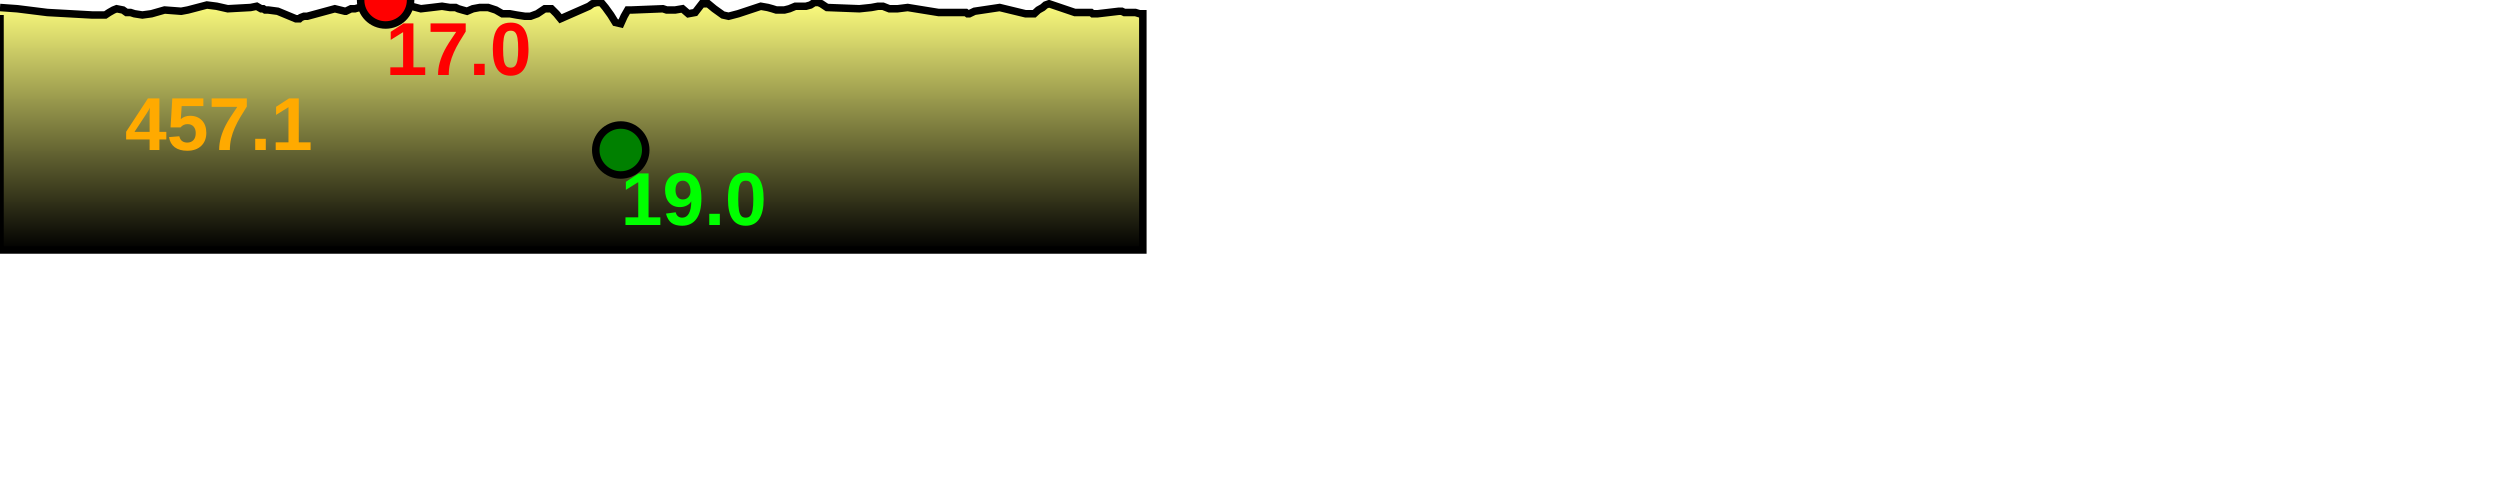
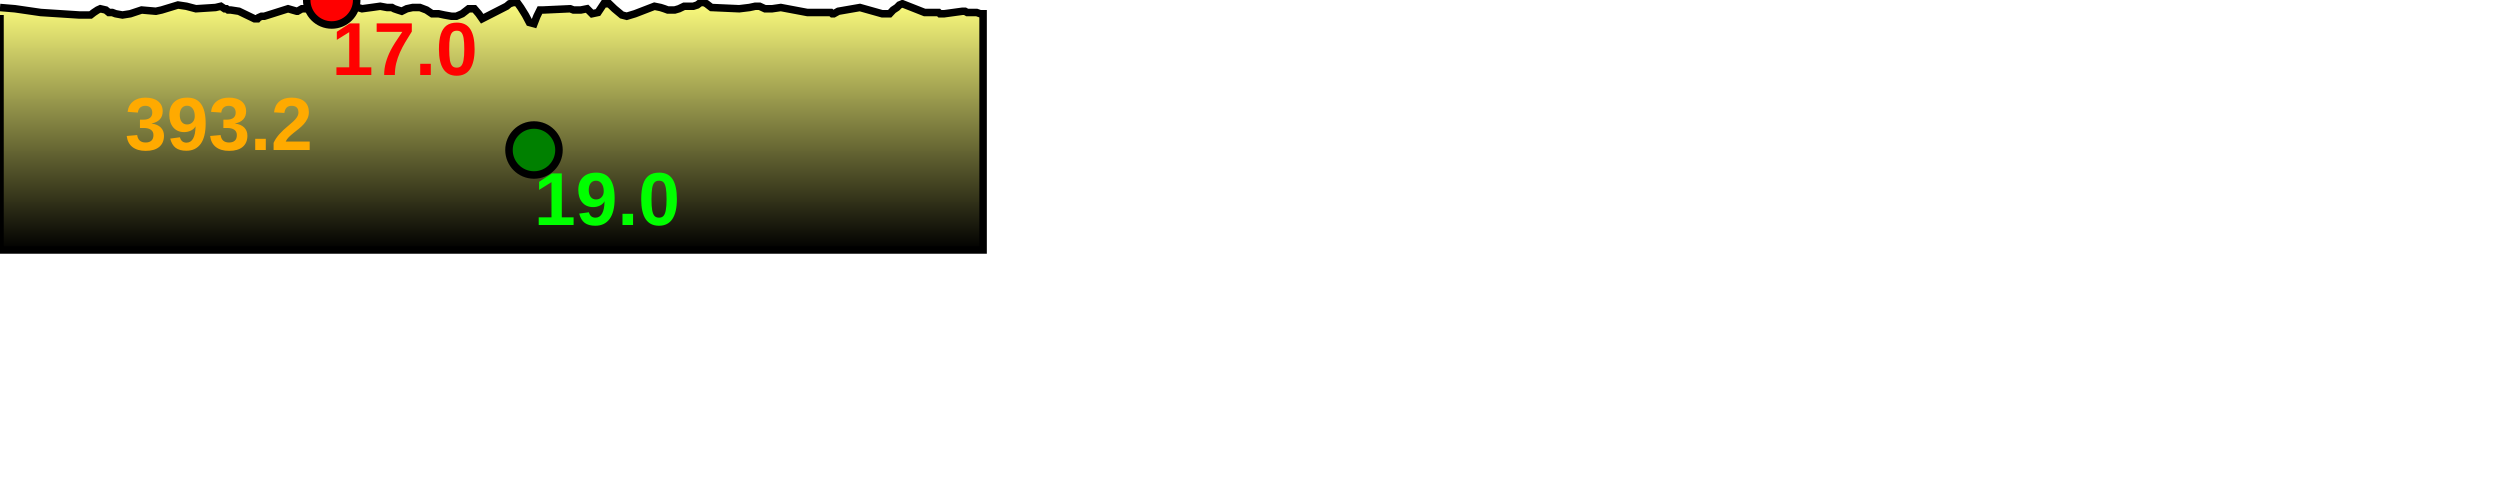
<svg xmlns="http://www.w3.org/2000/svg" baseProfile="full" height="200px" version="1.1" width="1000px">
  <defs>
    <linearGradient id="my-gradient" x1="0" x2="0" y1="0" y2="1">
      <stop offset="0.0" stop-color="#ffff7f" stop-opacity="1" />
      <stop offset="0.2" stop-color="#cccc66" stop-opacity="1" />
      <stop offset="1.0" stop-color="#000000" stop-opacity="1" />
    </linearGradient>
  </defs>
-   <path d="M 0 3.0 L 6.938 3.5 L 6.938 3.5 L 18.932 5.0 L 36.916 6.0 L 37.954 6.0 L 38.911 6.0 L 39.306 6.0 L 39.736 6.0 L 40.764 6.0 L 42.124 6.0 L 43.621 5.0 L 45.382 4.0 L 46.658 3.5 L 49.189 4.0 L 50.595 5.0 L 52.226 5.0 L 53.772 5.5 L 56.945 6.0 L 60.594 5.5 L 65.836 4.0 L 72.476 4.5 L 75.142 4.0 L 82.764 2.0 L 86.671 2.5 L 91.103 3.5 L 100.227 3.0 L 102.686 2.5 L 104.433 3.5 L 105.304 3.5 L 106.068 4.0 L 107.279 4.0 L 111.091 4.5 L 118.325 7.5 L 119.193 7.5 L 119.78 7.5 L 120.306 7.0 L 121.631 6.5 L 122.919 6.5 L 133.941 3.5 L 137.98 4.5 L 138.345 4.5 L 140.405 3.5 L 142.019 3.5 L 154.244 0.0 L 156.829 0.5 L 168.349 3.5 L 172.653 3.0 L 176.804 2.5 L 179.961 3.0 L 181.248 3.0 L 182.261 3.0 L 183.297 3.5 L 184.988 4.0 L 186.812 4.5 L 189.156 3.5 L 191.872 3.0 L 195.264 3.0 L 198.316 4.0 L 200.92 5.5 L 203.909 5.5 L 206.632 6.0 L 209.887 6.5 L 212.209 6.5 L 214.919 5.5 L 217.914 3.5 L 220.572 3.5 L 222.577 5.5 L 224.208 7.5 L 235.578 2.5 L 236.964 1.5 L 238.652 1.0 L 240.487 1.0 L 242.149 3.0 L 244.316 6.0 L 246.164 9.0 L 248.302 9.5 L 249.654 6.5 L 251.089 4.0 L 252.627 4.0 L 265.162 3.5 L 266.667 4.0 L 268.438 4.0 L 270.056 4.0 L 273 3.5 L 275.318 5.5 L 278.049 5.0 L 280.76 1.5 L 283.277 1.5 L 285.689 3.5 L 289.181 6.0 L 291.436 6.5 L 295.272 5.5 L 304.317 2.5 L 307.148 3.0 L 308.947 3.5 L 310.517 4.0 L 311.651 4.0 L 313.764 4.0 L 315.74 3.5 L 318.141 2.5 L 320.307 2.5 L 322.41 2.5 L 324.196 2.0 L 325.75 1.0 L 327.384 1.0 L 328.525 1.5 L 330.788 3.0 L 343.734 3.5 L 348.526 3.0 L 351.217 2.5 L 353.185 2.5 L 355.719 3.5 L 359.065 3.5 L 363.08 3.0 L 375.42 5.0 L 383.211 5.0 L 385.313 5.0 L 386.38 5.0 L 387.013 5.5 L 387.739 5.5 L 389.819 4.5 L 399.854 3.0 L 410.178 5.5 L 410.959 5.5 L 412.19 5.5 L 413.69 5.5 L 415.314 4.0 L 417.082 3.0 L 418.22 2.0 L 419.622 1.5 L 429.943 5.0 L 435.68 5.0 L 436.448 5.0 L 437.055 5.5 L 437.57 5.5 L 438.417 5.5 L 439.07 5.5 L 447.58 4.5 L 448.705 4.5 L 449.75 5.0 L 450.997 5.0 L 452.075 5.0 L 453.023 5.0 L 454.172 5.0 L 455.803 5.5 L 457.135 5.5 L 457.135 100 L 0.0 100 L 0.0 6.0" fill="url(#my-gradient)" stroke="black" stroke-width="3" />
-   <circle cx="154.244" cy="0" fill="red" r="10" stroke="black" stroke-width="3" />
-   <circle cx="248.302" cy="60" fill="green" r="10" stroke="black" stroke-width="3" />
-   <text fill="#ffaa00" font-family="Arial" font-size="30px" font-weight="bold" stroke="none" x="50" y="60">457.1</text>
-   <text fill="#ff0000" font-family="Arial" font-size="30px" font-weight="bold" stroke="none" x="154.244" y="30">17.0</text>
-   <text fill="#00ff00" font-family="Arial" font-size="30px" font-weight="bold" stroke="none" x="248.302" y="90">19.0</text>
+   <path d="M 0 3.0 L 5.968 3.5 L 5.968 3.5 L 16.285 5.0 L 31.755 6.0 L 32.649 6.0 L 33.472 6.0 L 33.811 6.0 L 34.182 6.0 L 35.066 6.0 L 36.236 6.0 L 37.523 5.0 L 39.038 4.0 L 40.136 3.5 L 42.313 4.0 L 43.523 5.0 L 44.926 5.0 L 46.256 5.5 L 48.985 6.0 L 52.124 5.5 L 56.633 4.0 L 62.345 4.5 L 64.638 4.0 L 71.195 2.0 L 74.556 2.5 L 78.368 3.5 L 86.217 3.0 L 88.332 2.5 L 89.835 3.5 L 90.584 3.5 L 91.242 4.0 L 92.283 4.0 L 95.562 4.5 L 101.785 7.5 L 102.532 7.5 L 103.036 7.5 L 103.489 7.0 L 104.629 6.5 L 105.737 6.5 L 115.218 3.5 L 118.693 4.5 L 119.006 4.5 L 120.779 3.5 L 122.167 3.5 L 132.683 0.0 L 134.906 0.5 L 144.816 3.5 L 148.518 3.0 L 152.09 2.5 L 154.805 3.0 L 155.912 3.0 L 156.784 3.0 L 157.675 3.5 L 159.13 4.0 L 160.699 4.5 L 162.715 3.5 L 165.052 3.0 L 167.969 3.0 L 170.595 4.0 L 172.834 5.5 L 175.406 5.5 L 177.748 6.0 L 180.548 6.5 L 182.546 6.5 L 184.877 5.5 L 187.453 3.5 L 189.739 3.5 L 191.464 5.5 L 192.867 7.5 L 202.648 2.5 L 203.84 1.5 L 205.292 1.0 L 206.871 1.0 L 208.3 3.0 L 210.164 6.0 L 211.754 9.0 L 213.593 9.5 L 214.756 6.5 L 215.99 4.0 L 217.314 4.0 L 228.096 3.5 L 229.391 4.0 L 230.914 4.0 L 232.306 4.0 L 234.839 3.5 L 236.833 5.5 L 239.182 5.0 L 241.514 1.5 L 243.679 1.5 L 245.754 3.5 L 248.758 6.0 L 250.698 6.5 L 253.997 5.5 L 261.778 2.5 L 264.213 3.0 L 265.761 3.5 L 267.112 4.0 L 268.086 4.0 L 269.905 4.0 L 271.604 3.5 L 273.669 2.5 L 275.533 2.5 L 277.342 2.5 L 278.879 2.0 L 280.215 1.0 L 281.621 1.0 L 282.602 1.5 L 284.549 3.0 L 295.685 3.5 L 299.807 3.0 L 302.122 2.5 L 303.815 2.5 L 305.995 3.5 L 308.873 3.5 L 312.327 3.0 L 322.942 5.0 L 329.644 5.0 L 331.452 5.0 L 332.37 5.0 L 332.915 5.5 L 333.539 5.5 L 335.328 4.5 L 343.96 3.0 L 352.841 5.5 L 353.513 5.5 L 354.572 5.5 L 355.862 5.5 L 357.259 4.0 L 358.78 3.0 L 359.759 2.0 L 360.965 1.5 L 369.843 5.0 L 374.779 5.0 L 375.44 5.0 L 375.961 5.5 L 376.404 5.5 L 377.133 5.5 L 377.695 5.5 L 385.015 4.5 L 385.983 4.5 L 386.881 5.0 L 387.954 5.0 L 388.882 5.0 L 389.698 5.0 L 390.685 5.0 L 392.089 5.5 L 393.235 5.5 L 393.235 100 L 0.0 100 L 0.0 6.0" fill="url(#my-gradient)" stroke="black" stroke-width="3" />
+   <circle cx="132.683" cy="0" fill="red" r="10" stroke="black" stroke-width="3" />
+   <circle cx="213.593" cy="60" fill="green" r="10" stroke="black" stroke-width="3" />
+   <text fill="#ffaa00" font-family="Arial" font-size="30px" font-weight="bold" stroke="none" x="50" y="60">393.2</text>
+   <text fill="#ff0000" font-family="Arial" font-size="30px" font-weight="bold" stroke="none" x="132.683" y="30">17.0</text>
+   <text fill="#00ff00" font-family="Arial" font-size="30px" font-weight="bold" stroke="none" x="213.593" y="90">19.0</text>
</svg>
